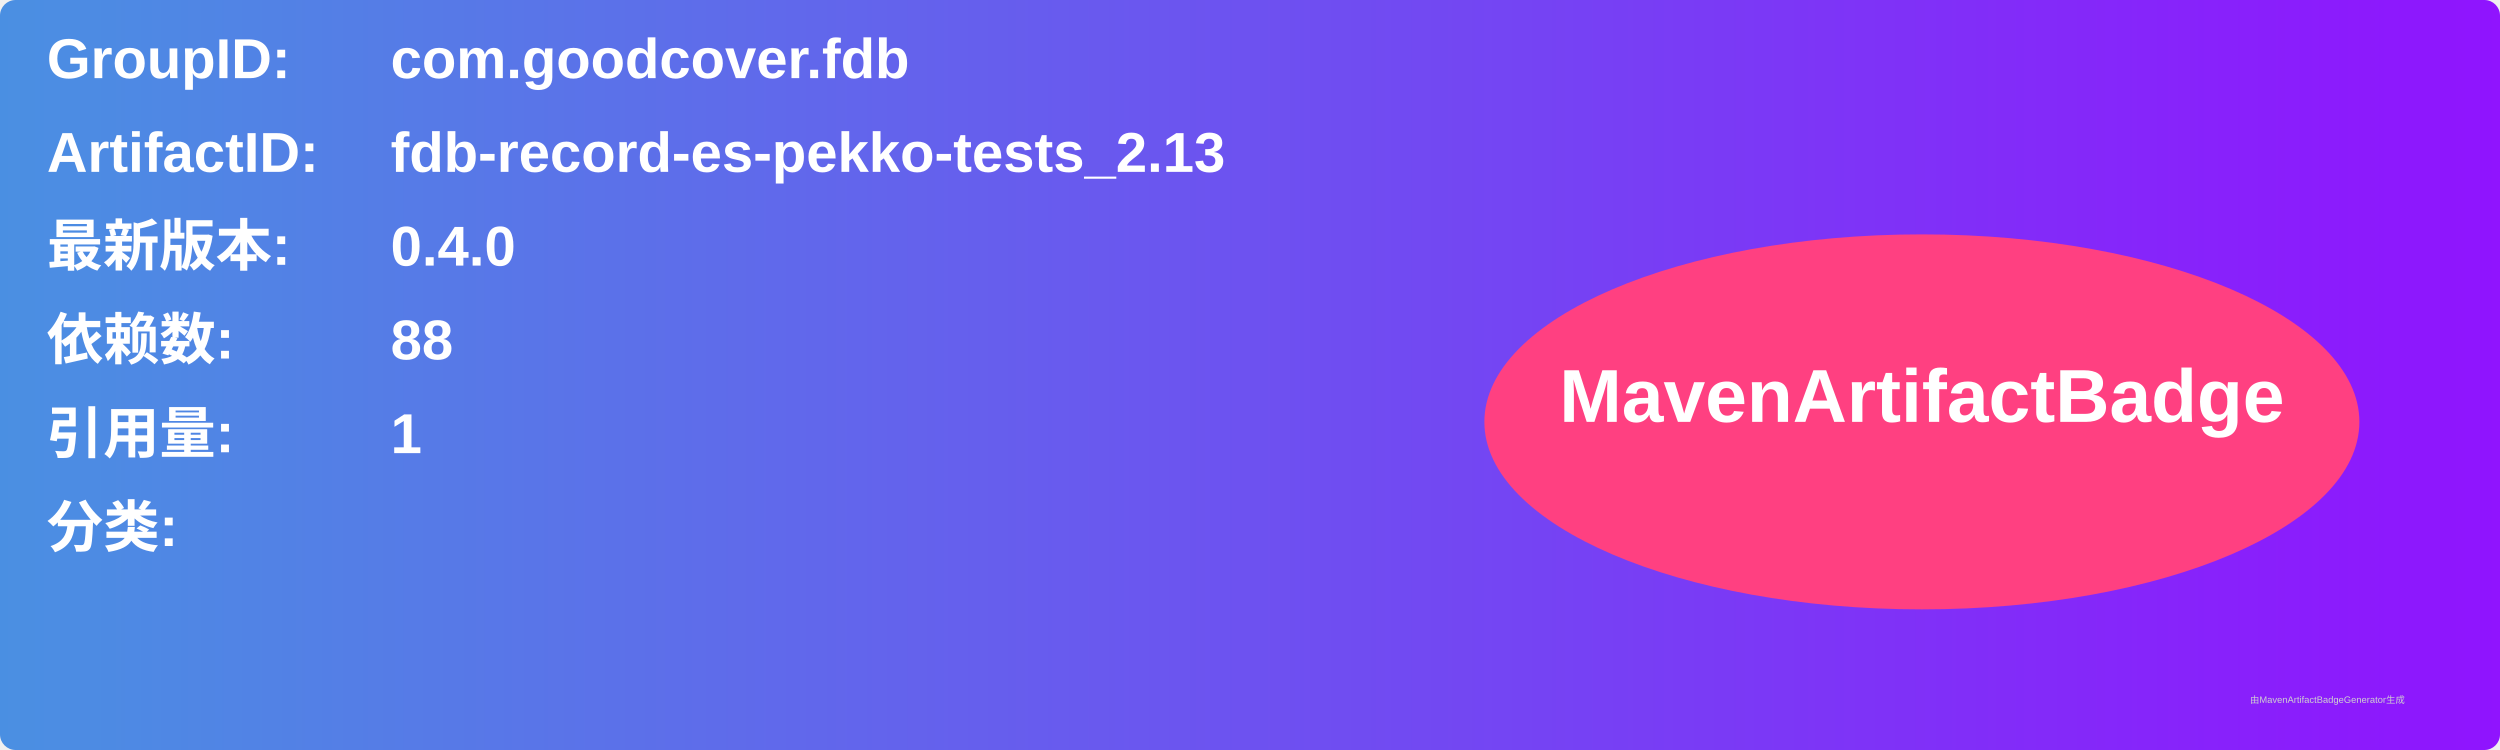
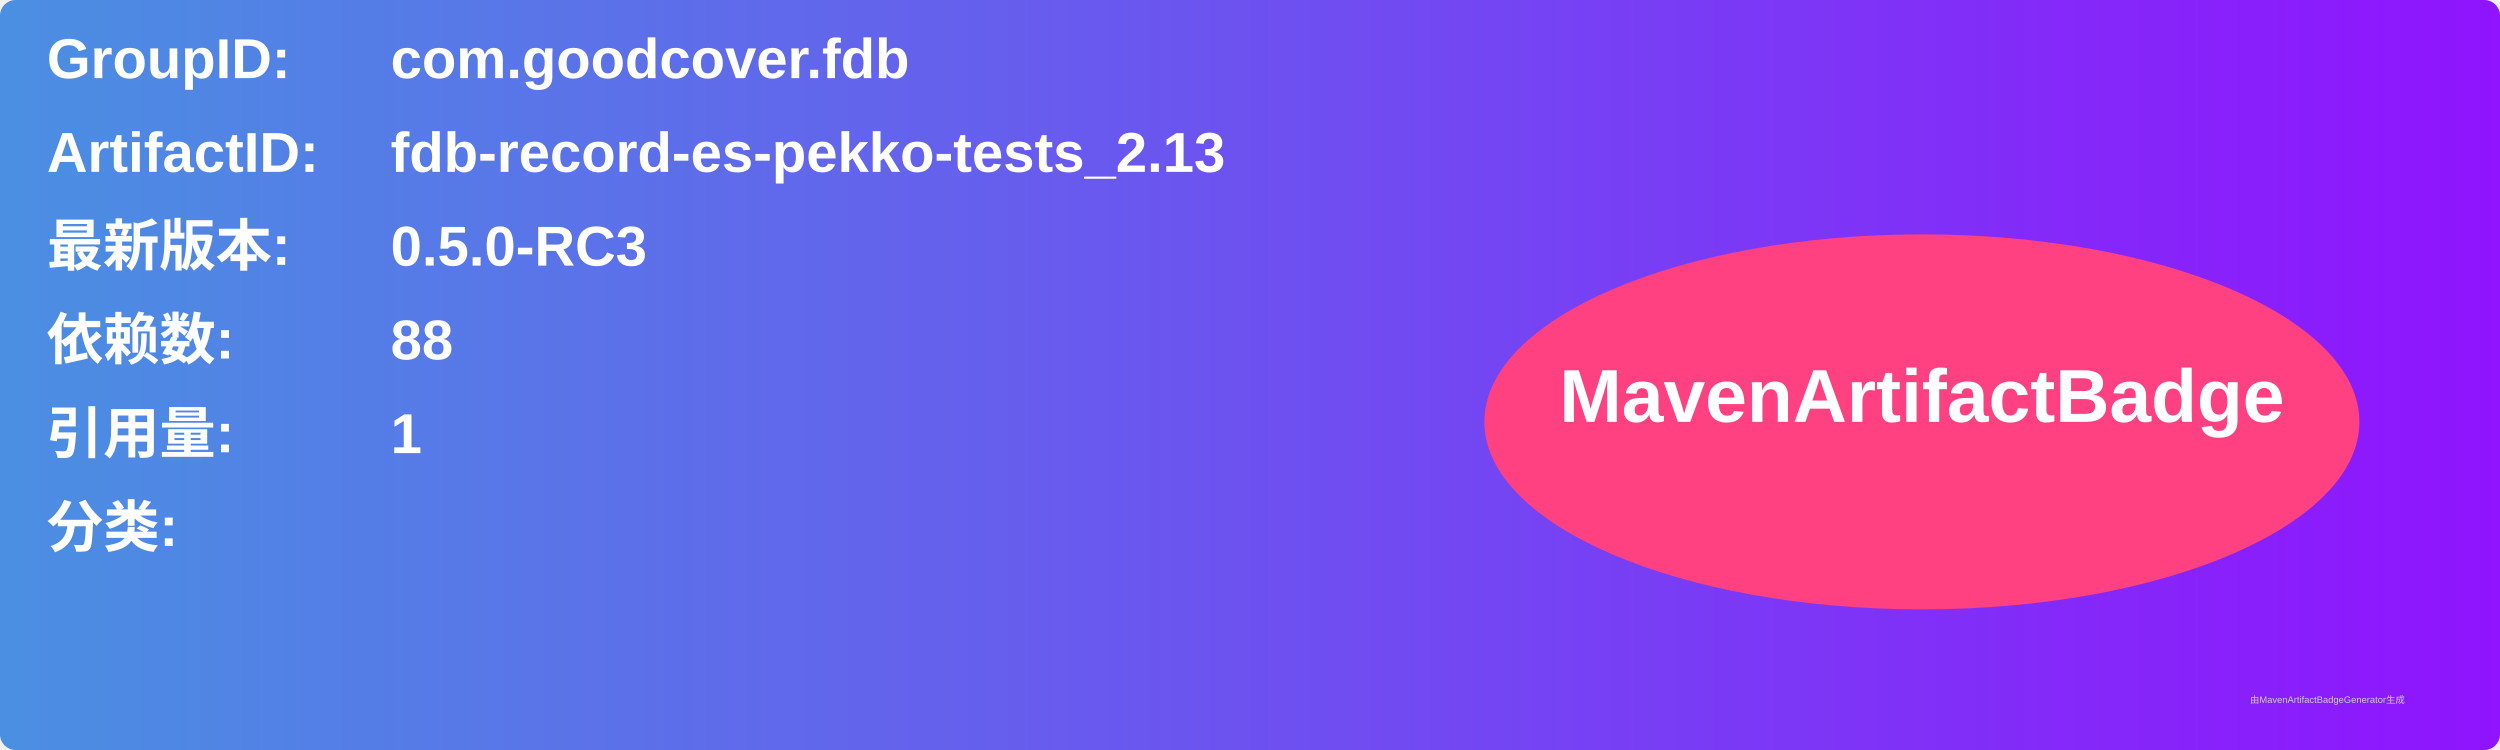
<svg xmlns="http://www.w3.org/2000/svg" width="800" height="240" viewBox="0 0 800 240">
  <linearGradient id="grad" x1="0%" y1="0%" x2="100%" y2="0%">
    <stop offset="0%" stop-color="#4a90e2" />
    <stop offset="100%" stop-color="#9013fe" />
  </linearGradient>
  <rect width="100%" height="100%" rx="5" ry="5" fill="url(#grad)" />
  <g transform="translate(15, 15)">
    <text x="0" y="10" font-family="Arial" font-size="18" fill="white" font-weight="bold" width="260">GroupID:</text>
    <text x="110" y="10" font-family="Arial" font-size="18" fill="white" font-weight="bold" width="460">com.goodcover.fdb</text>
    <text x="0" y="40" font-family="Arial" font-size="18" fill="white" font-weight="bold" width="260">ArtifactID:</text>
    <text x="110" y="40" font-family="Arial" font-size="18" fill="white" font-weight="bold" width="460">fdb-record-es-pekko-tests_2.13</text>
    <text x="0" y="70" font-family="Arial" font-size="18" fill="white" font-weight="bold">最新版本:</text>
    <text x="110" y="70" font-family="Arial" font-size="18" fill="white" font-weight="bold">
-       <tspan font-weight="bold">0.4.0</tspan>
+       <tspan font-weight="bold">0.5.0-RC3</tspan>
    </text>
    <text x="0" y="100" font-family="Arial" font-size="18" fill="white" font-weight="bold">依赖数: </text>
    <text x="110" y="100" font-family="Arial" font-size="18" fill="white">
      <tspan font-weight="bold">88</tspan>
    </text>
    <text x="0" y="130" font-family="Arial" font-size="18" fill="white" font-weight="bold">引用量: </text>
    <text x="110" y="130" font-family="Arial" font-size="18" fill="white">
      <tspan font-weight="bold">1</tspan>
    </text>
    <text x="0" y="160" font-family="Arial" font-size="18" fill="white" font-weight="bold">分类:</text>
    <text x="10" y="190" font-family="Arial" font-size="10" fill="white">
      <tspan font-weight="bold" />
    </text>
    <ellipse cx="600" cy="120" rx="140" ry="60" fill="#ff4081" />
    <text x="600" y="120" text-anchor="middle" font-family="Arial" font-size="24" fill="white" font-weight="bold">MavenArtifactBadge</text>
  </g>
  <text x="720" y="225" font-family="Arial" font-size="3" fill="#d0d0d0">由MavenArtifactBadgeGenerator生成</text>
</svg>
